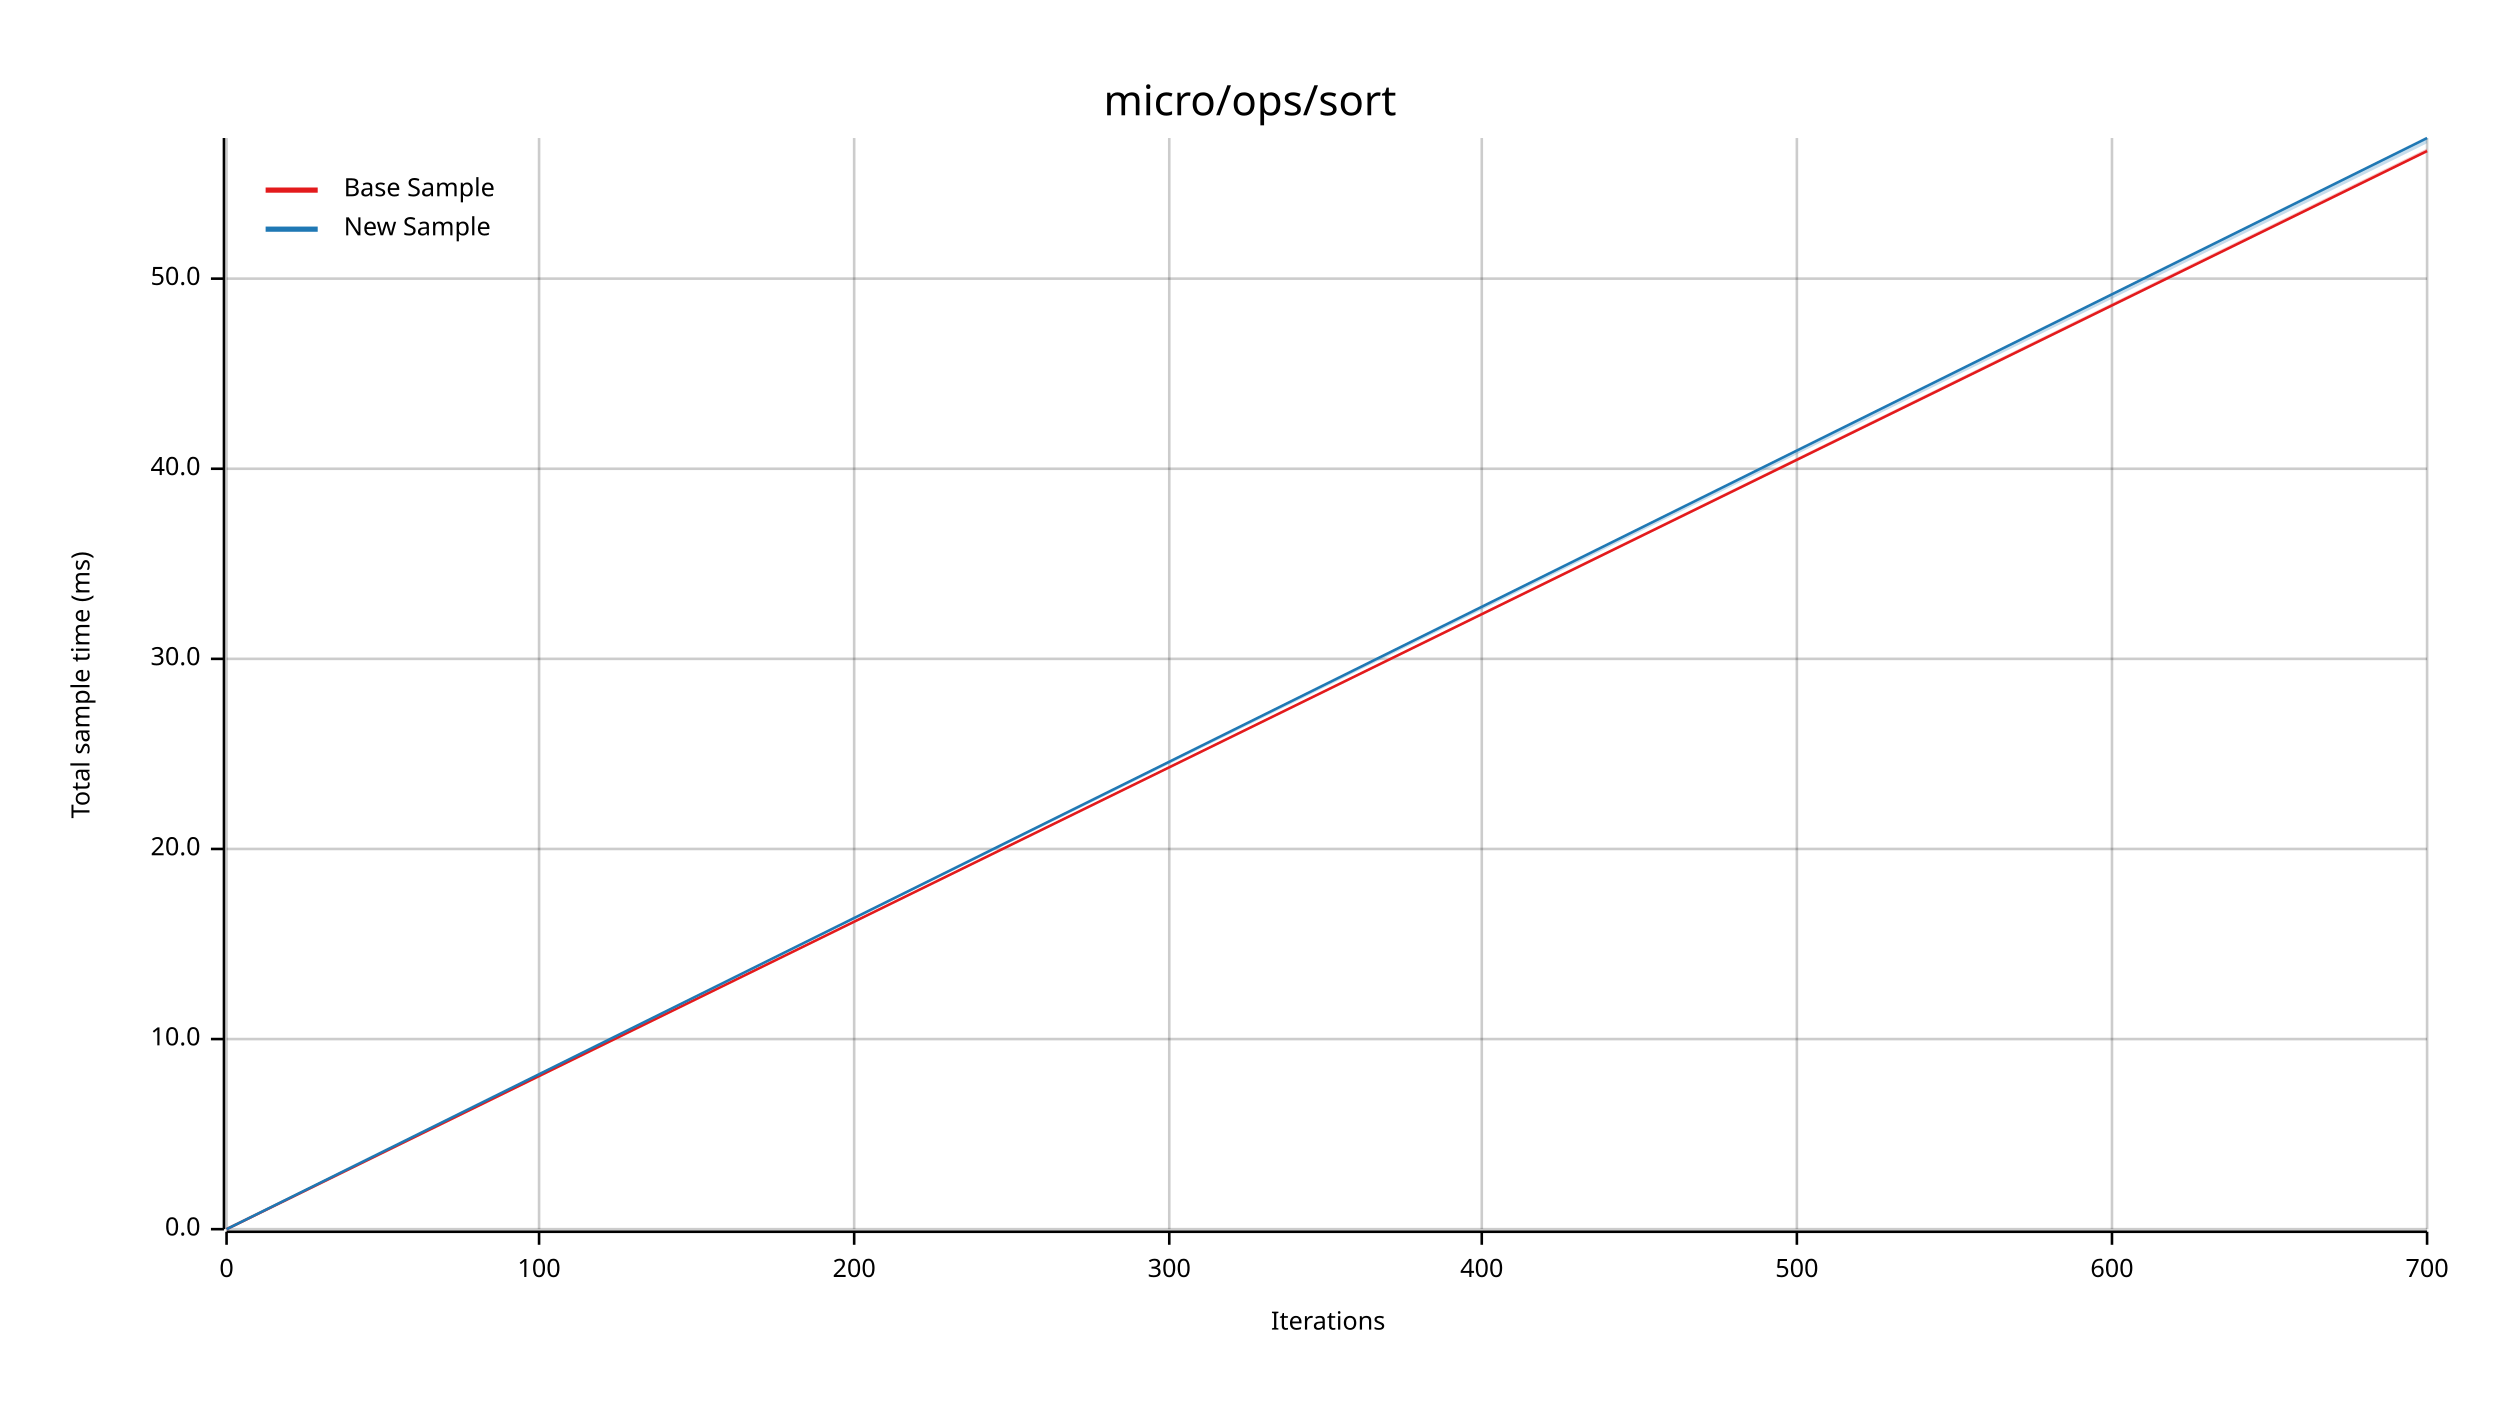
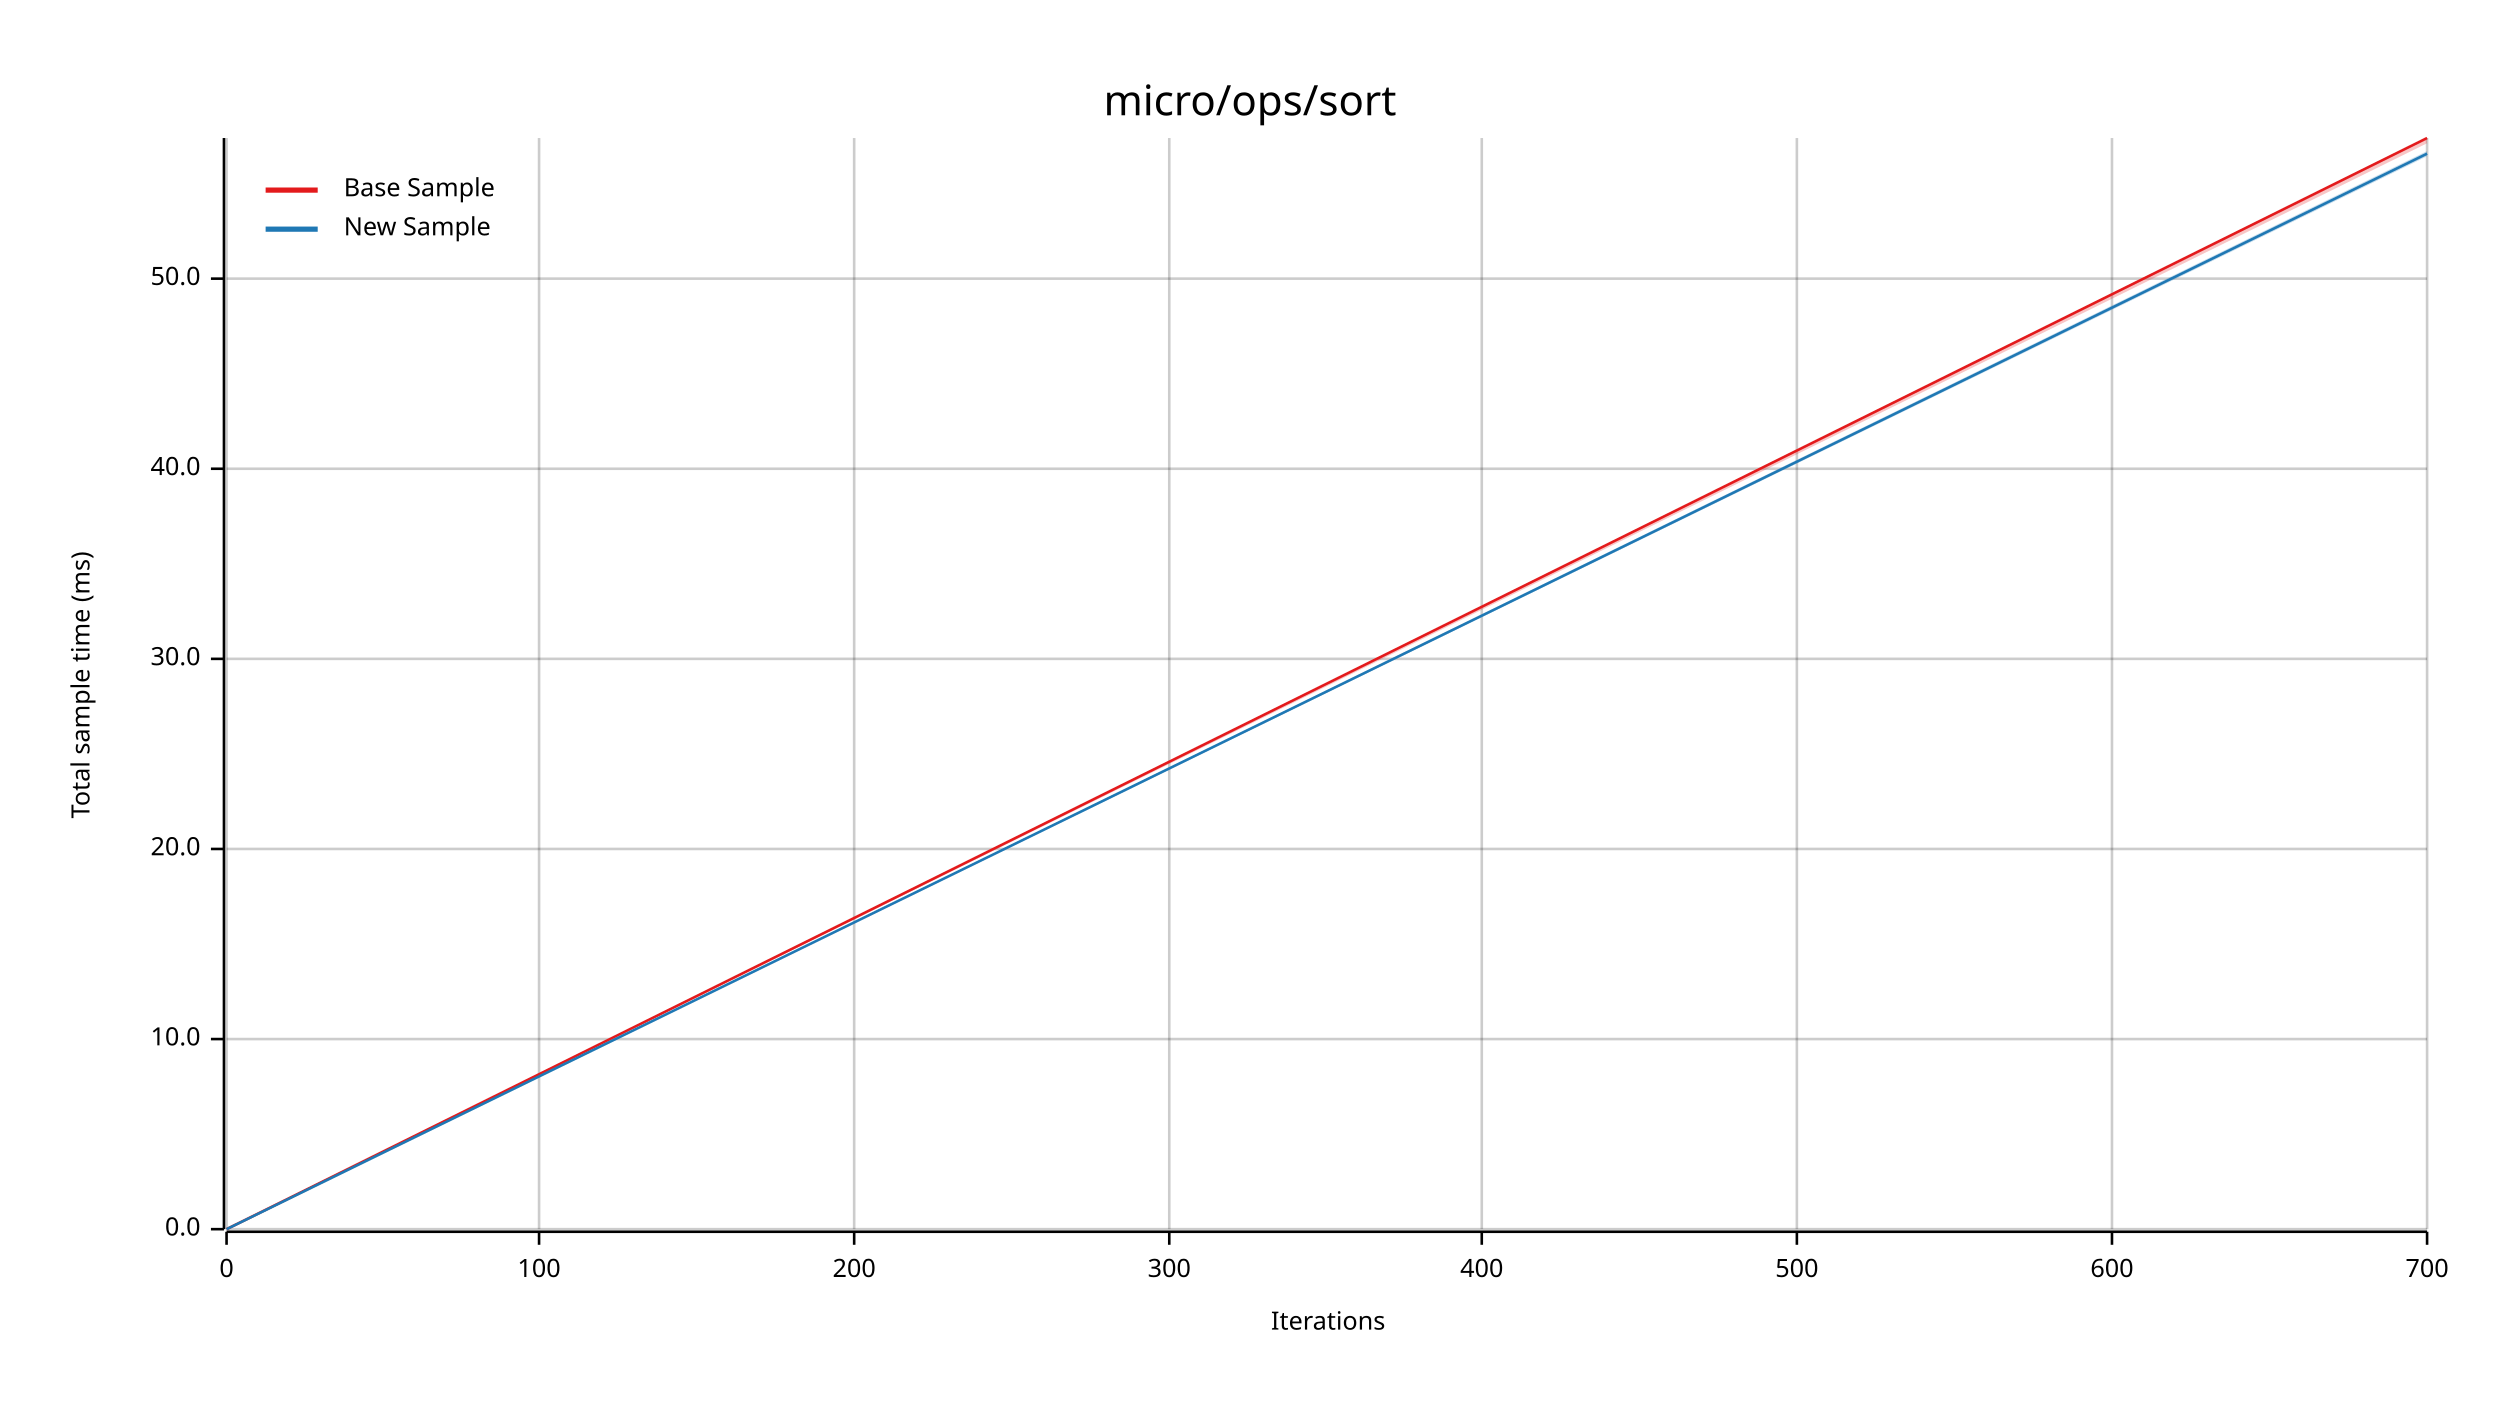
<svg xmlns="http://www.w3.org/2000/svg" width="960" height="540" viewBox="0 0 960 540">
  <text x="480" y="32" dy="0.76em" text-anchor="middle" font-family="sans-serif" font-size="16.129" opacity="1" fill="#000000">
micro/ops/sort
</text>
  <text x="27" y="263" dy="0.76em" text-anchor="middle" font-family="sans-serif" font-size="9.677" opacity="1" fill="#000000" transform="rotate(270, 27, 263)">
Total sample time (ms)
</text>
  <text x="510" y="513" dy="-0.5ex" text-anchor="middle" font-family="sans-serif" font-size="9.677" opacity="1" fill="#000000">
Iterations
</text>
  <line opacity="0.2" stroke="#000000" stroke-width="1" x1="87" y1="472" x2="87" y2="53" />
  <line opacity="0.2" stroke="#000000" stroke-width="1" x1="207" y1="472" x2="207" y2="53" />
  <line opacity="0.2" stroke="#000000" stroke-width="1" x1="328" y1="472" x2="328" y2="53" />
  <line opacity="0.2" stroke="#000000" stroke-width="1" x1="449" y1="472" x2="449" y2="53" />
  <line opacity="0.2" stroke="#000000" stroke-width="1" x1="569" y1="472" x2="569" y2="53" />
  <line opacity="0.2" stroke="#000000" stroke-width="1" x1="690" y1="472" x2="690" y2="53" />
  <line opacity="0.2" stroke="#000000" stroke-width="1" x1="811" y1="472" x2="811" y2="53" />
  <line opacity="0.2" stroke="#000000" stroke-width="1" x1="932" y1="472" x2="932" y2="53" />
  <line opacity="0.2" stroke="#000000" stroke-width="1" x1="87" y1="472" x2="932" y2="472" />
  <line opacity="0.2" stroke="#000000" stroke-width="1" x1="87" y1="399" x2="932" y2="399" />
  <line opacity="0.2" stroke="#000000" stroke-width="1" x1="87" y1="326" x2="932" y2="326" />
  <line opacity="0.2" stroke="#000000" stroke-width="1" x1="87" y1="253" x2="932" y2="253" />
  <line opacity="0.2" stroke="#000000" stroke-width="1" x1="87" y1="180" x2="932" y2="180" />
  <line opacity="0.2" stroke="#000000" stroke-width="1" x1="87" y1="107" x2="932" y2="107" />
  <polyline fill="none" opacity="1" stroke="#000000" stroke-width="1" points="86,53 86,472 " />
  <text x="77" y="472" dy="0.5ex" text-anchor="end" font-family="sans-serif" font-size="9.677" opacity="1" fill="#000000">
0.0
</text>
  <polyline fill="none" opacity="1" stroke="#000000" stroke-width="1" points="81,472 86,472 " />
  <text x="77" y="399" dy="0.5ex" text-anchor="end" font-family="sans-serif" font-size="9.677" opacity="1" fill="#000000">
10.0
</text>
  <polyline fill="none" opacity="1" stroke="#000000" stroke-width="1" points="81,399 86,399 " />
  <text x="77" y="326" dy="0.5ex" text-anchor="end" font-family="sans-serif" font-size="9.677" opacity="1" fill="#000000">
20.0
</text>
  <polyline fill="none" opacity="1" stroke="#000000" stroke-width="1" points="81,326 86,326 " />
  <text x="77" y="253" dy="0.5ex" text-anchor="end" font-family="sans-serif" font-size="9.677" opacity="1" fill="#000000">
30.0
</text>
  <polyline fill="none" opacity="1" stroke="#000000" stroke-width="1" points="81,253 86,253 " />
  <text x="77" y="180" dy="0.5ex" text-anchor="end" font-family="sans-serif" font-size="9.677" opacity="1" fill="#000000">
40.0
</text>
  <polyline fill="none" opacity="1" stroke="#000000" stroke-width="1" points="81,180 86,180 " />
  <text x="77" y="107" dy="0.5ex" text-anchor="end" font-family="sans-serif" font-size="9.677" opacity="1" fill="#000000">
50.0
</text>
  <polyline fill="none" opacity="1" stroke="#000000" stroke-width="1" points="81,107 86,107 " />
  <polyline fill="none" opacity="1" stroke="#000000" stroke-width="1" points="87,473 932,473 " />
  <text x="87" y="483" dy="0.76em" text-anchor="middle" font-family="sans-serif" font-size="9.677" opacity="1" fill="#000000">
0
</text>
  <polyline fill="none" opacity="1" stroke="#000000" stroke-width="1" points="87,473 87,478 " />
  <text x="207" y="483" dy="0.76em" text-anchor="middle" font-family="sans-serif" font-size="9.677" opacity="1" fill="#000000">
100
</text>
  <polyline fill="none" opacity="1" stroke="#000000" stroke-width="1" points="207,473 207,478 " />
  <text x="328" y="483" dy="0.76em" text-anchor="middle" font-family="sans-serif" font-size="9.677" opacity="1" fill="#000000">
200
</text>
  <polyline fill="none" opacity="1" stroke="#000000" stroke-width="1" points="328,473 328,478 " />
  <text x="449" y="483" dy="0.76em" text-anchor="middle" font-family="sans-serif" font-size="9.677" opacity="1" fill="#000000">
300
</text>
  <polyline fill="none" opacity="1" stroke="#000000" stroke-width="1" points="449,473 449,478 " />
  <text x="569" y="483" dy="0.76em" text-anchor="middle" font-family="sans-serif" font-size="9.677" opacity="1" fill="#000000">
400
</text>
  <polyline fill="none" opacity="1" stroke="#000000" stroke-width="1" points="569,473 569,478 " />
  <text x="690" y="483" dy="0.76em" text-anchor="middle" font-family="sans-serif" font-size="9.677" opacity="1" fill="#000000">
500
</text>
  <polyline fill="none" opacity="1" stroke="#000000" stroke-width="1" points="690,473 690,478 " />
  <text x="811" y="483" dy="0.76em" text-anchor="middle" font-family="sans-serif" font-size="9.677" opacity="1" fill="#000000">
600
</text>
  <polyline fill="none" opacity="1" stroke="#000000" stroke-width="1" points="811,473 811,478 " />
  <text x="932" y="483" dy="0.76em" text-anchor="middle" font-family="sans-serif" font-size="9.677" opacity="1" fill="#000000">
700
</text>
  <polyline fill="none" opacity="1" stroke="#000000" stroke-width="1" points="932,473 932,478 " />
-   <polyline fill="none" opacity="1" stroke="#E31A1C" stroke-width="1" points="87,472 932,58 " />
-   <polygon opacity="0.25" fill="#E31A1C" points="87,472 932,58 932,57 " />
-   <polyline fill="none" opacity="1" stroke="#1F78B4" stroke-width="1" points="87,472 932,53 " />
-   <polygon opacity="0.25" fill="#1F78B4" points="87,472 932,55 932,53 " />
+   <polyline fill="none" opacity="1" stroke="#E31A1C" stroke-width="1" points="87,472 932,53 " />
+   <polygon opacity="0.25" fill="#E31A1C" points="87,472 932,55 932,53 " />
+   <polyline fill="none" opacity="1" stroke="#1F78B4" stroke-width="1" points="87,472 932,59 " />
+   <polygon opacity="0.25" fill="#1F78B4" points="87,472 932,60 932,58 " />
  <text x="132" y="68" dy="0.76em" text-anchor="start" font-family="sans-serif" font-size="9.677" opacity="1" fill="#000000">
Base Sample
</text>
  <text x="132" y="83" dy="0.76em" text-anchor="start" font-family="sans-serif" font-size="9.677" opacity="1" fill="#000000">
New Sample
</text>
  <polyline fill="none" opacity="1" stroke="#E31A1C" stroke-width="2" points="102,73 122,73 " />
  <polyline fill="none" opacity="1" stroke="#1F78B4" stroke-width="2" points="102,88 122,88 " />
</svg>
